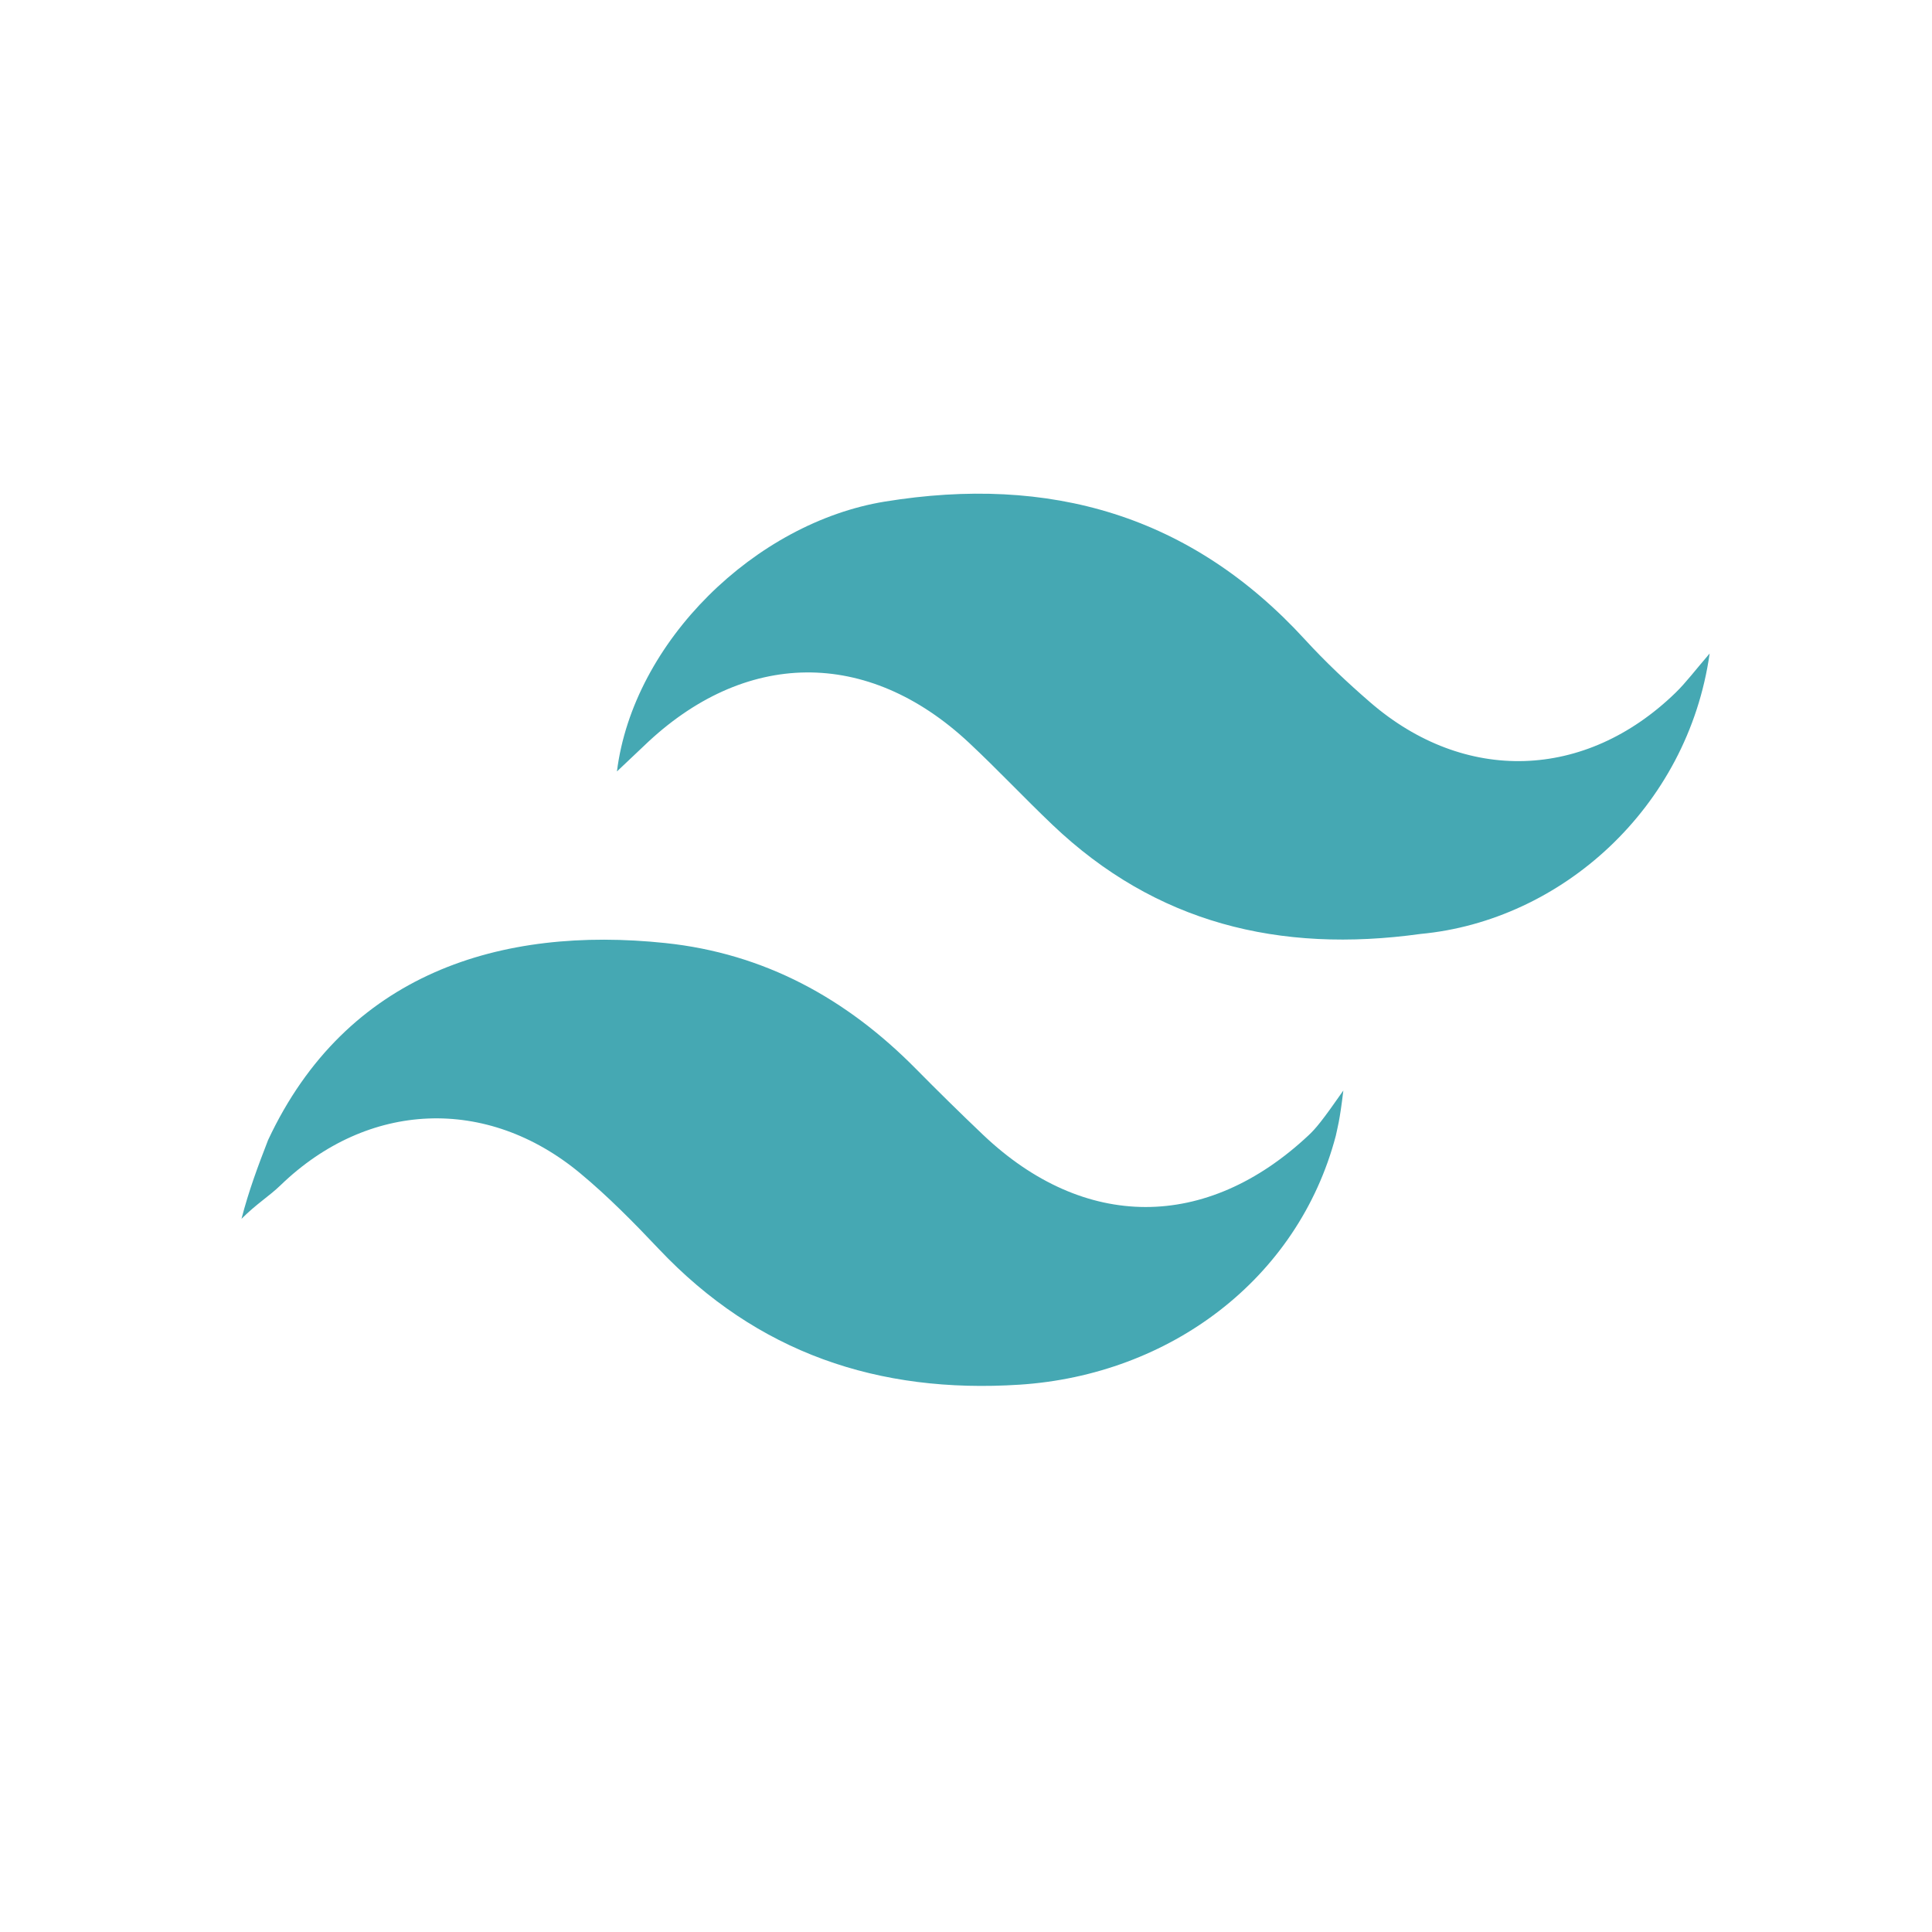
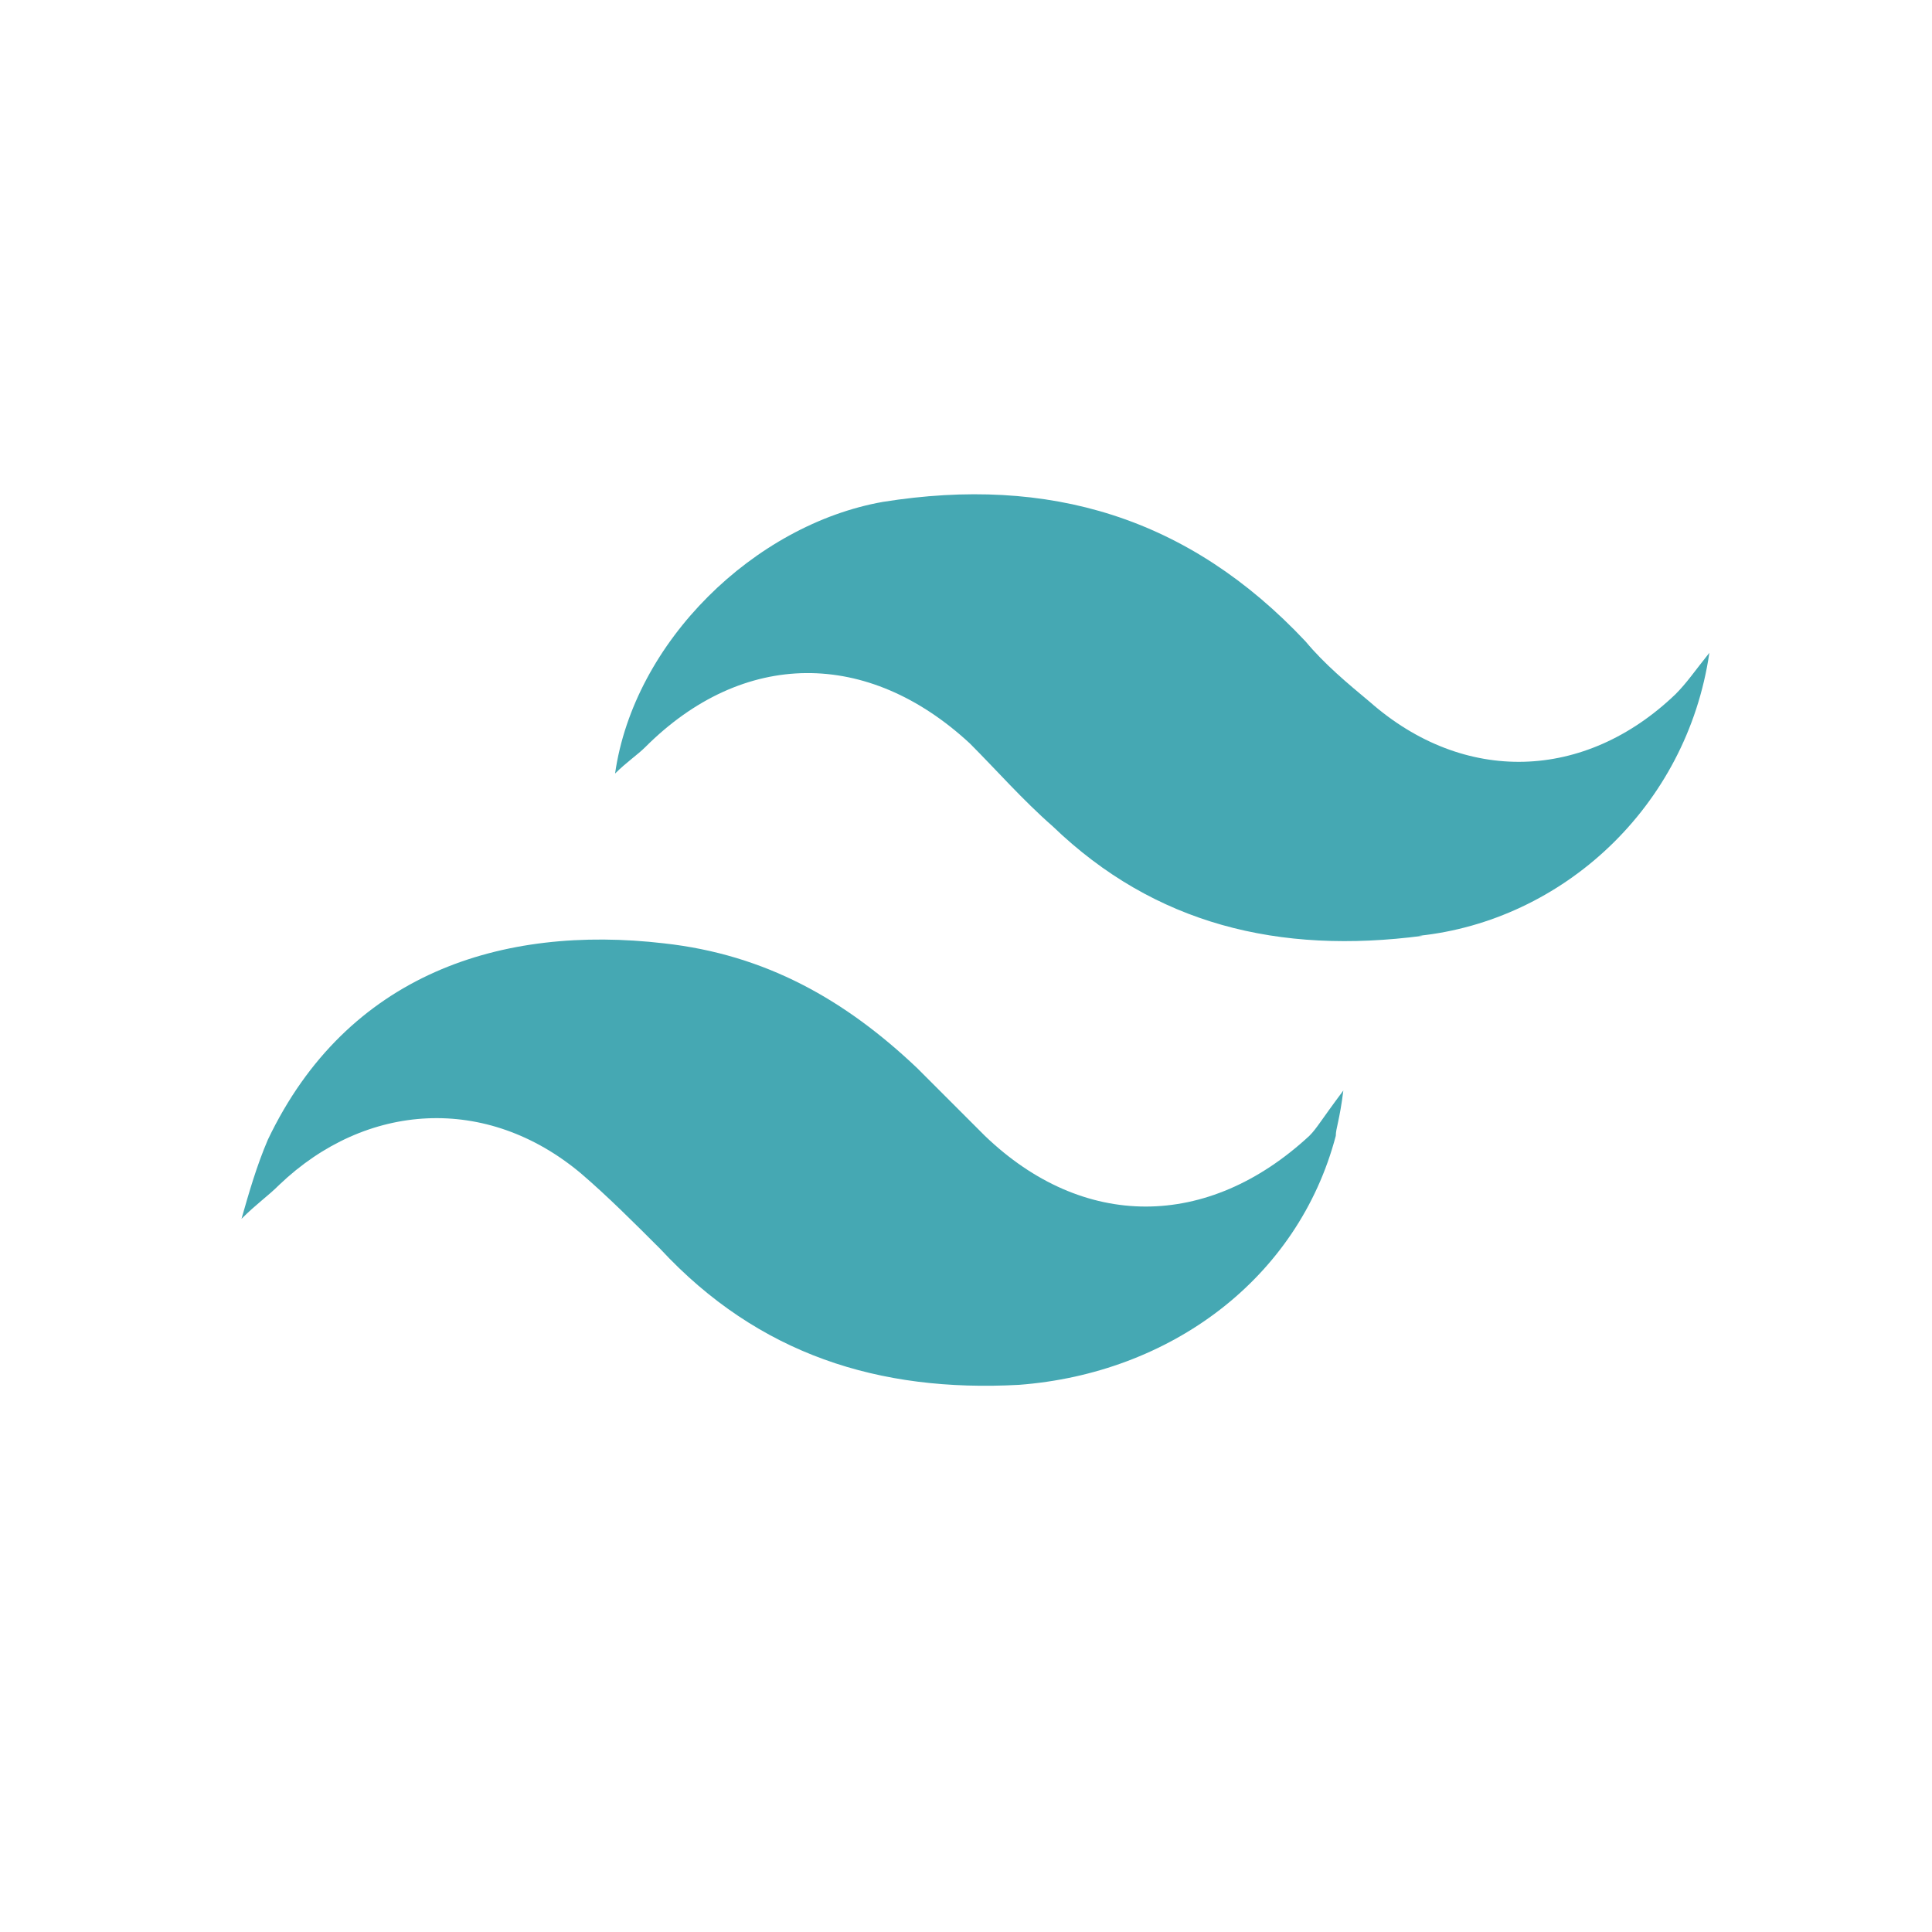
<svg xmlns="http://www.w3.org/2000/svg" aria-label="tailwindCss" role="img" viewBox="0 0 512 512">
  <path d="m0 0H512V512H0" fill="#fff" />
-   <path d="M376.494 247.501c-37.543 5.208-70.276-2.911-97.581-28.919-7.471-7.116-14.543-14.655-22.075-21.705-26.956-25.234-59.615-24.846-86.256.862l-7.087 6.703c4.31-34.431 36.704-65.941 71.014-71.518 43.603-7.088 81.042 3.504 111.344 36.593 5.385 5.881 11.235 11.392 17.27 16.611 25.058 21.672 57.019 20.637 80.884-2.514 2.813-2.729 5.175-5.922 9.067-10.43-5.824 41.03-39.448 70.839-76.581 74.318zM71.037 302.144c20.707-44.291 61.749-56.803 105.279-52.228 26.284 2.763 48.005 14.699 66.38 33.309 5.851 5.926 11.79 11.769 17.826 17.506 26.806 25.478 59.192 25.516 86.264.131 1.889-1.771 3.569-3.764 9.214-11.861-1 8.4-1.6 10-2 12-10 38-44.034 63.384-83.826 65.954-37.392 2.415-69.526-8.4-95.583-35.96-6.627-7.009-13.448-13.937-20.856-20.087-24.728-20.529-56.261-19.173-79.4 3.205C71.312 317.037 68 319 64 323c1.922-7.425 4.308-13.808 7.037-20.856z" fill="#45a8b3" />
+   <path d="m377 248c-38 5-71-3-98-29-8-7-15-15-22-22-27-25-60-25-86 1-2 2-5 4-8 7 5-35 37-66 71-72 44-7 81 4 112 37 5 6 11 11 17 16 25 22 57 21 81-2 3-3 5-6 9-11-6 41-39 71-77 75zM71 302c21-44 62-57 105-52 27 3 48 15 67 33 6 6 12 12 18 18 26 25 59 25 86 0 2-2 3-4 9-12-1 8-2 10-2 12-10 38-44 63-84 66-37 2-69-8-95-36-7-7-14-14-21-20-25-21-57-19-80 3-3 3-6 5-10 9 2-7 4-14 7-21z" fill="#45A8B3" />
</svg>
